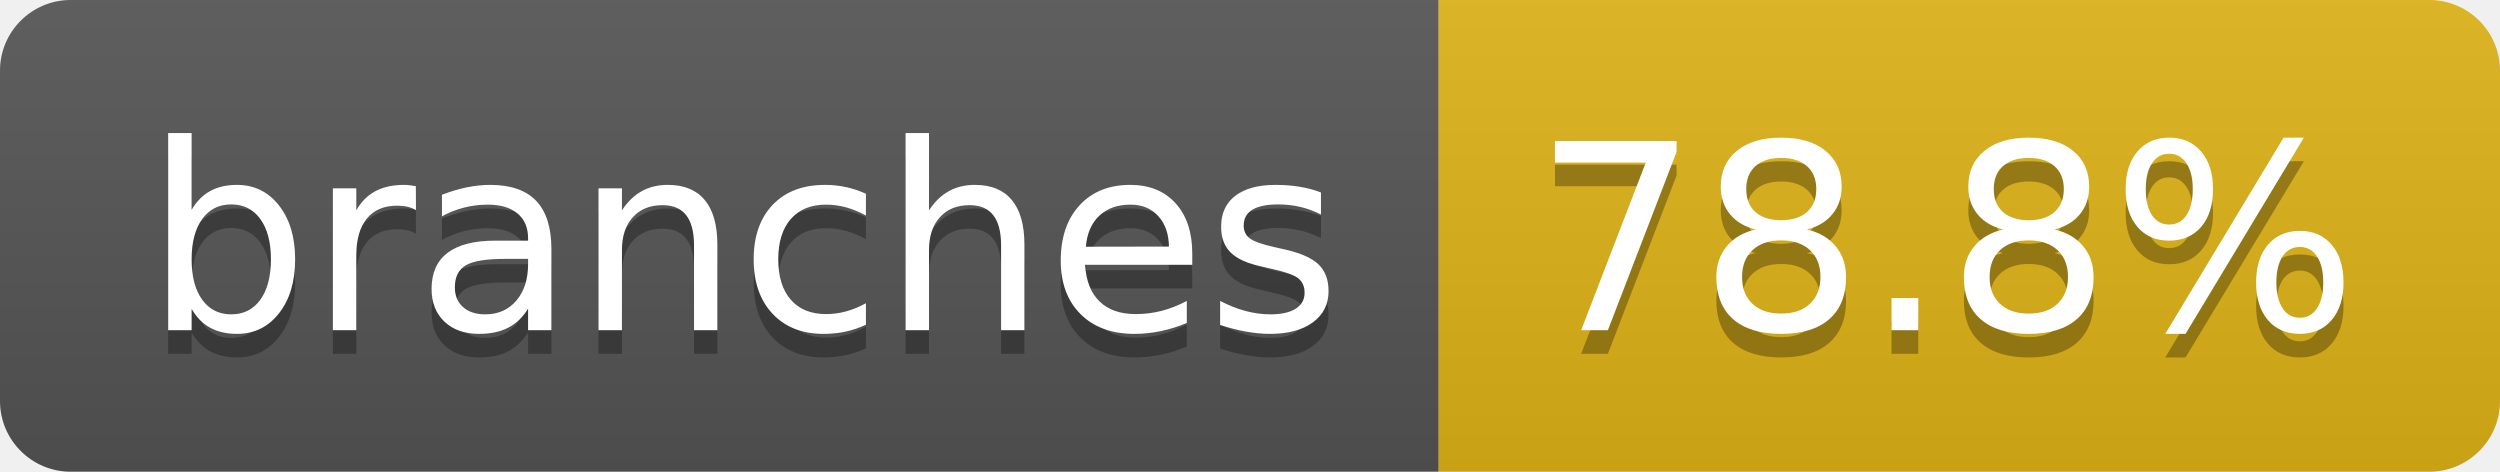
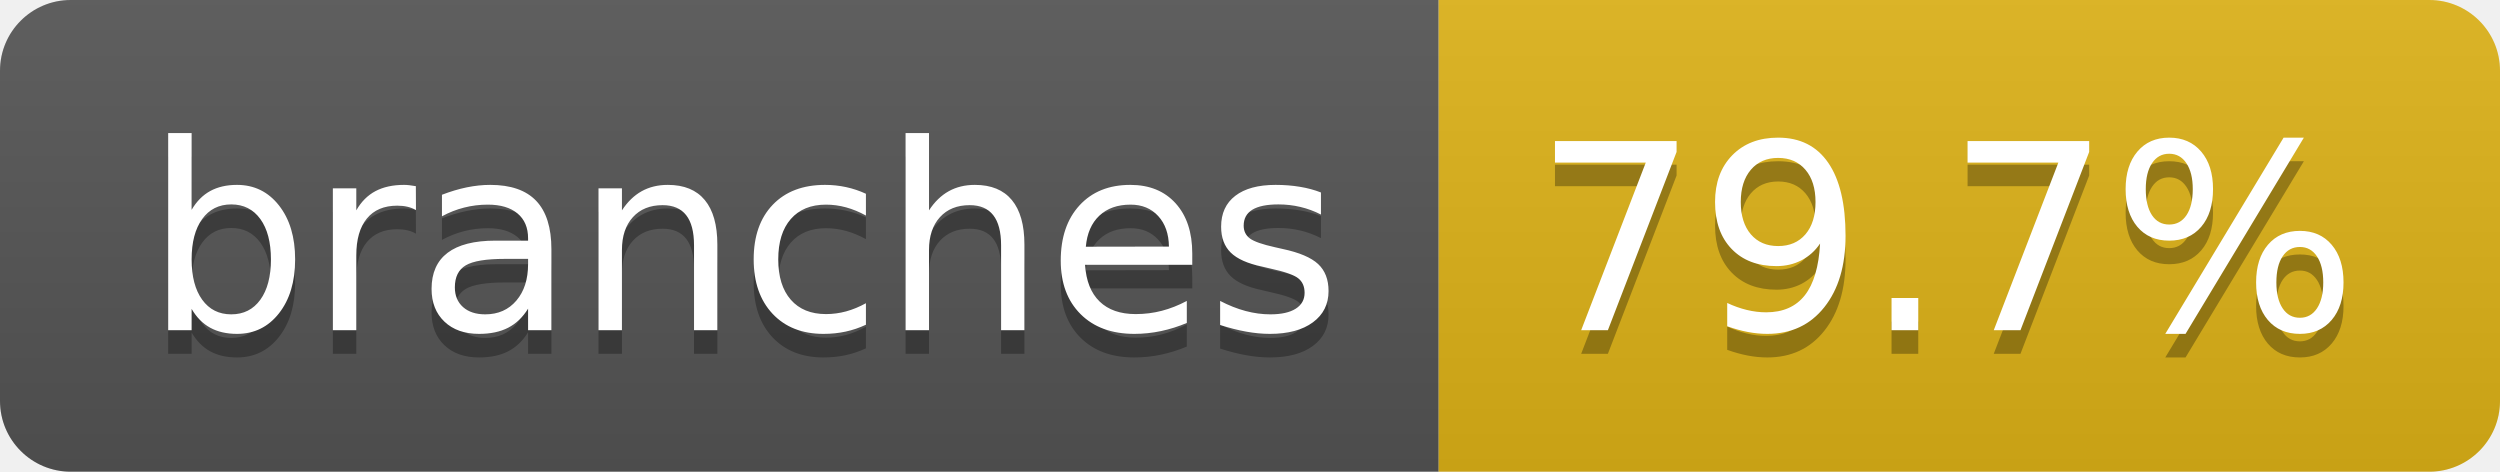
- <svg xmlns="http://www.w3.org/2000/svg" width="106" height="20" role="img" aria-label="branches: 78.8%">
+ <svg xmlns="http://www.w3.org/2000/svg" width="106" height="20" role="img" aria-label="branches: 79.7%">
  <linearGradient id="s" x2="0" y2="100%">
    <stop offset="0" stop-color="#bbb" stop-opacity=".1" />
    <stop offset="1" stop-opacity=".1" />
  </linearGradient>
  <clipPath id="r">
    <rect width="106" height="20" rx="3" fill="#fff" />
  </clipPath>
  <g clip-path="url(#r)">
    <rect width="61" height="20" fill="#555" />
    <rect x="61" width="45" height="20" fill="#dfb317" />
    <rect width="106" height="20" fill="url(#s)" />
  </g>
  <g fill="#fff" text-anchor="middle" font-family="Verdana,Geneva,DejaVu Sans,sans-serif" text-rendering="geometricPrecision" font-size="110">
    <text aria-hidden="true" x="315" y="150" fill="#010101" fill-opacity=".3" transform="scale(.1)" textLength="507">branches</text>
    <text x="315" y="140" transform="scale(.1)" fill="#fff" textLength="507">branches</text>
-     <text aria-hidden="true" x="825" y="150" fill="#010101" fill-opacity=".3" transform="scale(.1)" textLength="350">78.8%</text>
-     <text x="825" y="140" transform="scale(.1)" fill="#fff" textLength="350">78.8%</text>
+     <text aria-hidden="true" x="825" y="150" fill="#010101" fill-opacity=".3" transform="scale(.1)" textLength="350">79.7%</text>
+     <text x="825" y="140" transform="scale(.1)" fill="#fff" textLength="350">79.7%</text>
  </g>
</svg>
